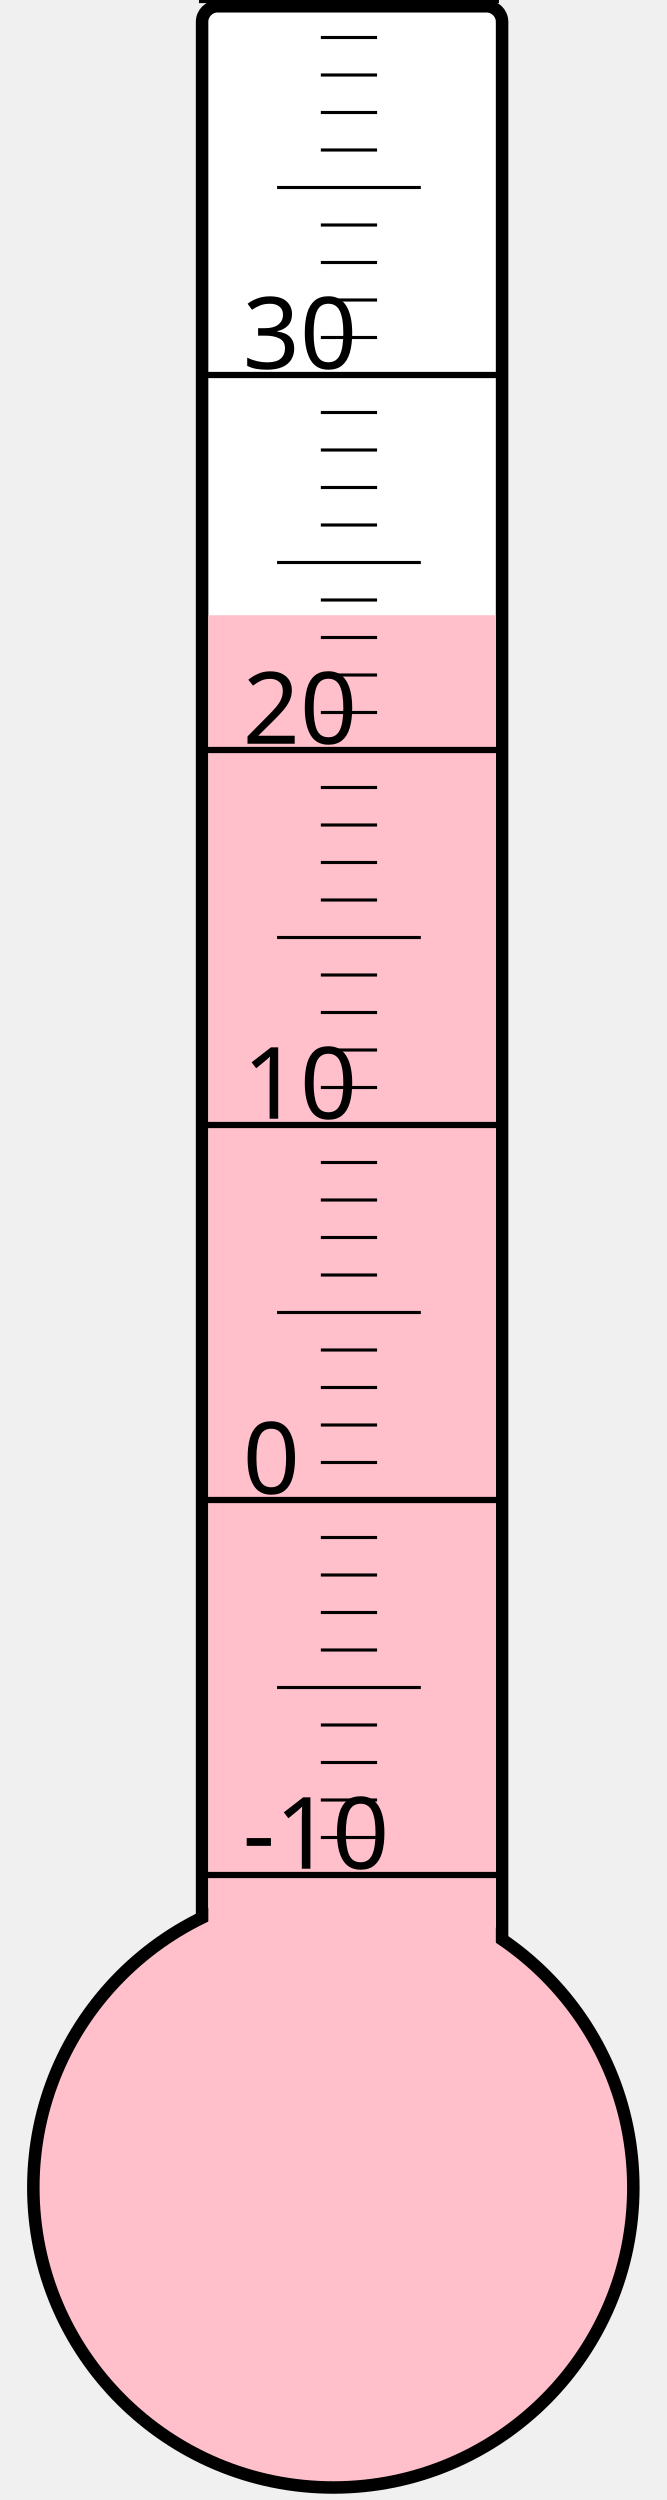
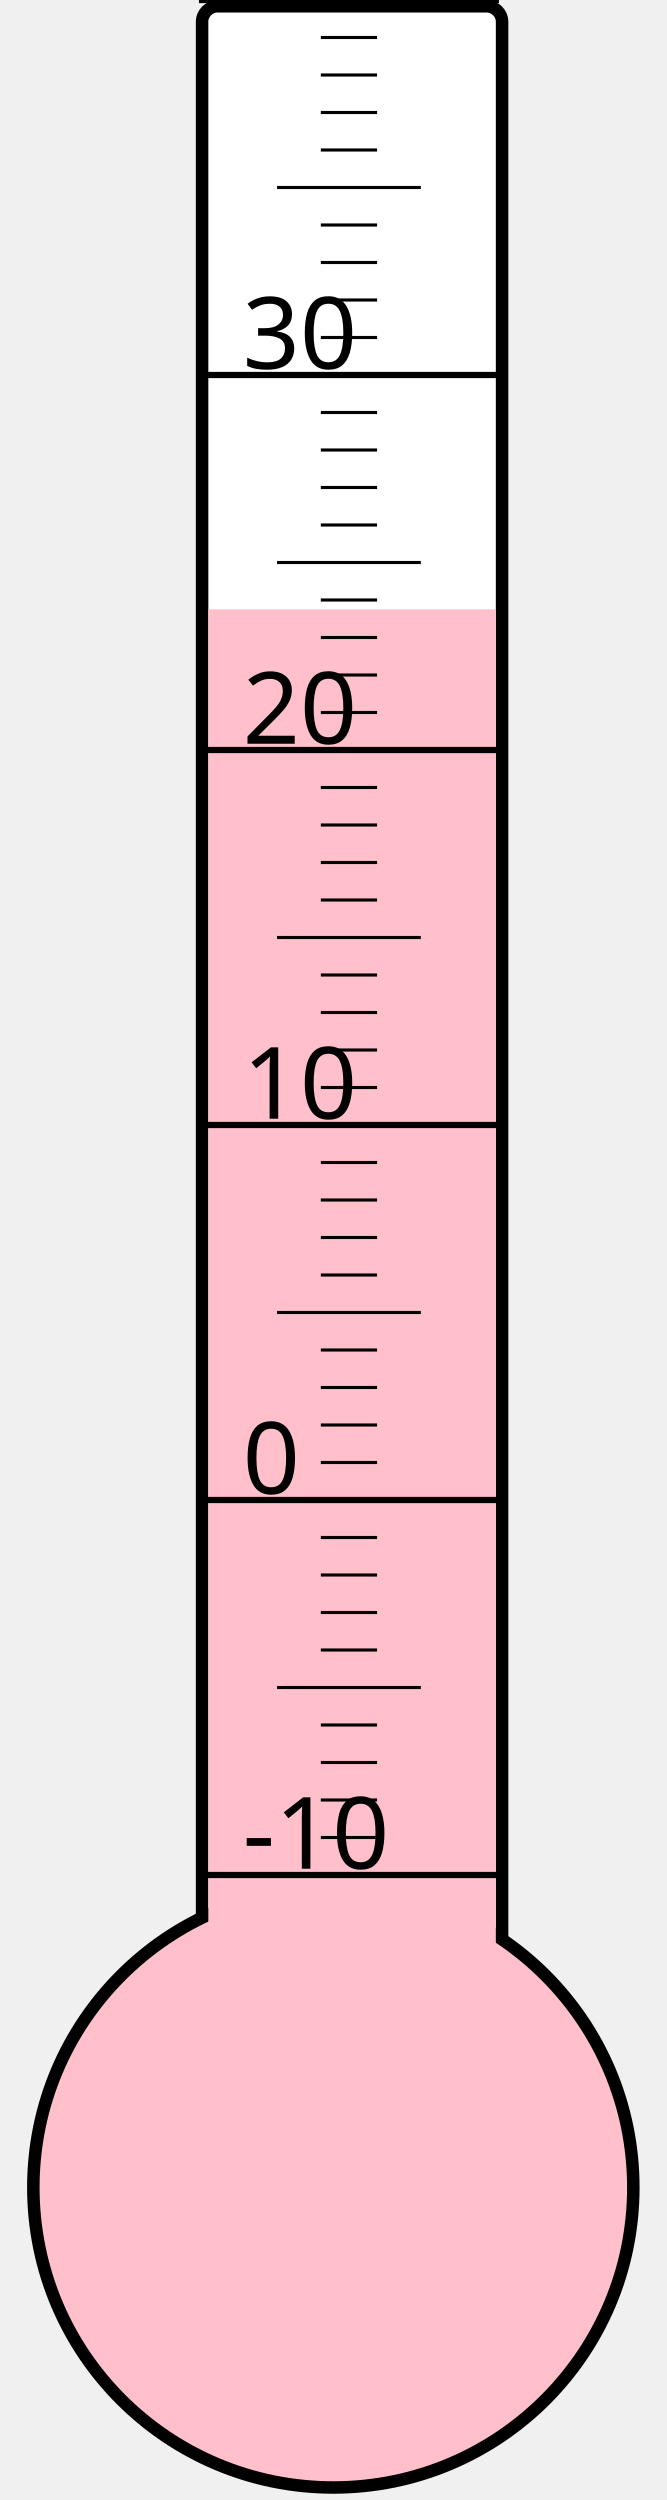
<svg xmlns="http://www.w3.org/2000/svg" width="40px" height="150px" viewBox="0 0 200 800">
  <rect width="200" height="800" x="0" y="0" style="fill: #ffffeb; fill-opacity: 0;" />
  <rect width="96" height="680" x="58" y="2" rx="5" ry="5" style="fill: white; fill-opacity: 1; stroke: black; stroke-width: 4;" />
  <circle cx="100" cy="700" r="96" style="fill: pink; stroke: black; stroke-width: 4;" />
-   <rect width="92" height="503.125" x="60" y="196.875" style="fill: pink; fill-opacity: 1; stroke-width: 0;" />
+   <rect width="92" height="505.0" x="60" y="195.0" style="fill: pink; fill-opacity: 1; stroke-width: 0;" />
  <text x="71" y="598" style="font-family: sans-serif; font-size: 24pt;">-10</text>
  <text x="71" y="478" style="font-family: sans-serif; font-size: 24pt;">0</text>
  <text x="71" y="358" style="font-family: sans-serif; font-size: 24pt;">10</text>
  <text x="71" y="238" style="font-family: sans-serif; font-size: 24pt;">20</text>
  <text x="71" y="118" style="font-family: sans-serif; font-size: 24pt;">30</text>
  <g style="stroke: black;">
    <line x1="57" y1="600" x2="153" y2="600" style="stroke-width: 2;" />
    <line x1="96" y1="588" x2="114" y2="588" style="stroke-width: 1;" />
    <line x1="96" y1="576" x2="114" y2="576" style="stroke-width: 1;" />
    <line x1="96" y1="564" x2="114" y2="564" style="stroke-width: 1;" />
    <line x1="96" y1="552" x2="114" y2="552" style="stroke-width: 1;" />
    <line x1="82" y1="540" x2="128" y2="540" style="stroke-width: 1;" />
    <line x1="96" y1="528" x2="114" y2="528" style="stroke-width: 1;" />
    <line x1="96" y1="516" x2="114" y2="516" style="stroke-width: 1;" />
    <line x1="96" y1="504" x2="114" y2="504" style="stroke-width: 1;" />
    <line x1="96" y1="492" x2="114" y2="492" style="stroke-width: 1;" />
    <line x1="57" y1="480" x2="153" y2="480" style="stroke-width: 2;" />
    <line x1="96" y1="468" x2="114" y2="468" style="stroke-width: 1;" />
    <line x1="96" y1="456" x2="114" y2="456" style="stroke-width: 1;" />
    <line x1="96" y1="444" x2="114" y2="444" style="stroke-width: 1;" />
    <line x1="96" y1="432" x2="114" y2="432" style="stroke-width: 1;" />
    <line x1="82" y1="420" x2="128" y2="420" style="stroke-width: 1;" />
    <line x1="96" y1="408" x2="114" y2="408" style="stroke-width: 1;" />
    <line x1="96" y1="396" x2="114" y2="396" style="stroke-width: 1;" />
    <line x1="96" y1="384" x2="114" y2="384" style="stroke-width: 1;" />
    <line x1="96" y1="372" x2="114" y2="372" style="stroke-width: 1;" />
    <line x1="57" y1="360" x2="153" y2="360" style="stroke-width: 2;" />
    <line x1="96" y1="348" x2="114" y2="348" style="stroke-width: 1;" />
    <line x1="96" y1="336" x2="114" y2="336" style="stroke-width: 1;" />
    <line x1="96" y1="324" x2="114" y2="324" style="stroke-width: 1;" />
    <line x1="96" y1="312" x2="114" y2="312" style="stroke-width: 1;" />
    <line x1="82" y1="300" x2="128" y2="300" style="stroke-width: 1;" />
    <line x1="96" y1="288" x2="114" y2="288" style="stroke-width: 1;" />
    <line x1="96" y1="276" x2="114" y2="276" style="stroke-width: 1;" />
    <line x1="96" y1="264" x2="114" y2="264" style="stroke-width: 1;" />
    <line x1="96" y1="252" x2="114" y2="252" style="stroke-width: 1;" />
    <line x1="57" y1="240" x2="153" y2="240" style="stroke-width: 2;" />
    <line x1="96" y1="228" x2="114" y2="228" style="stroke-width: 1;" />
    <line x1="96" y1="216" x2="114" y2="216" style="stroke-width: 1;" />
    <line x1="96" y1="204" x2="114" y2="204" style="stroke-width: 1;" />
    <line x1="96" y1="192" x2="114" y2="192" style="stroke-width: 1;" />
    <line x1="82" y1="180" x2="128" y2="180" style="stroke-width: 1;" />
    <line x1="96" y1="168" x2="114" y2="168" style="stroke-width: 1;" />
    <line x1="96" y1="156" x2="114" y2="156" style="stroke-width: 1;" />
    <line x1="96" y1="144" x2="114" y2="144" style="stroke-width: 1;" />
    <line x1="96" y1="132" x2="114" y2="132" style="stroke-width: 1;" />
    <line x1="57" y1="120" x2="153" y2="120" style="stroke-width: 2;" />
    <line x1="96" y1="108" x2="114" y2="108" style="stroke-width: 1;" />
    <line x1="96" y1="96" x2="114" y2="96" style="stroke-width: 1;" />
    <line x1="96" y1="84" x2="114" y2="84" style="stroke-width: 1;" />
    <line x1="96" y1="72" x2="114" y2="72" style="stroke-width: 1;" />
    <line x1="82" y1="60" x2="128" y2="60" style="stroke-width: 1;" />
    <line x1="96" y1="48" x2="114" y2="48" style="stroke-width: 1;" />
    <line x1="96" y1="36" x2="114" y2="36" style="stroke-width: 1;" />
    <line x1="96" y1="24" x2="114" y2="24" style="stroke-width: 1;" />
    <line x1="96" y1="12" x2="114" y2="12" style="stroke-width: 1;" />
    <line x1="57" y1="0" x2="153" y2="0" style="stroke-width: 2;" />
  </g>
</svg>
